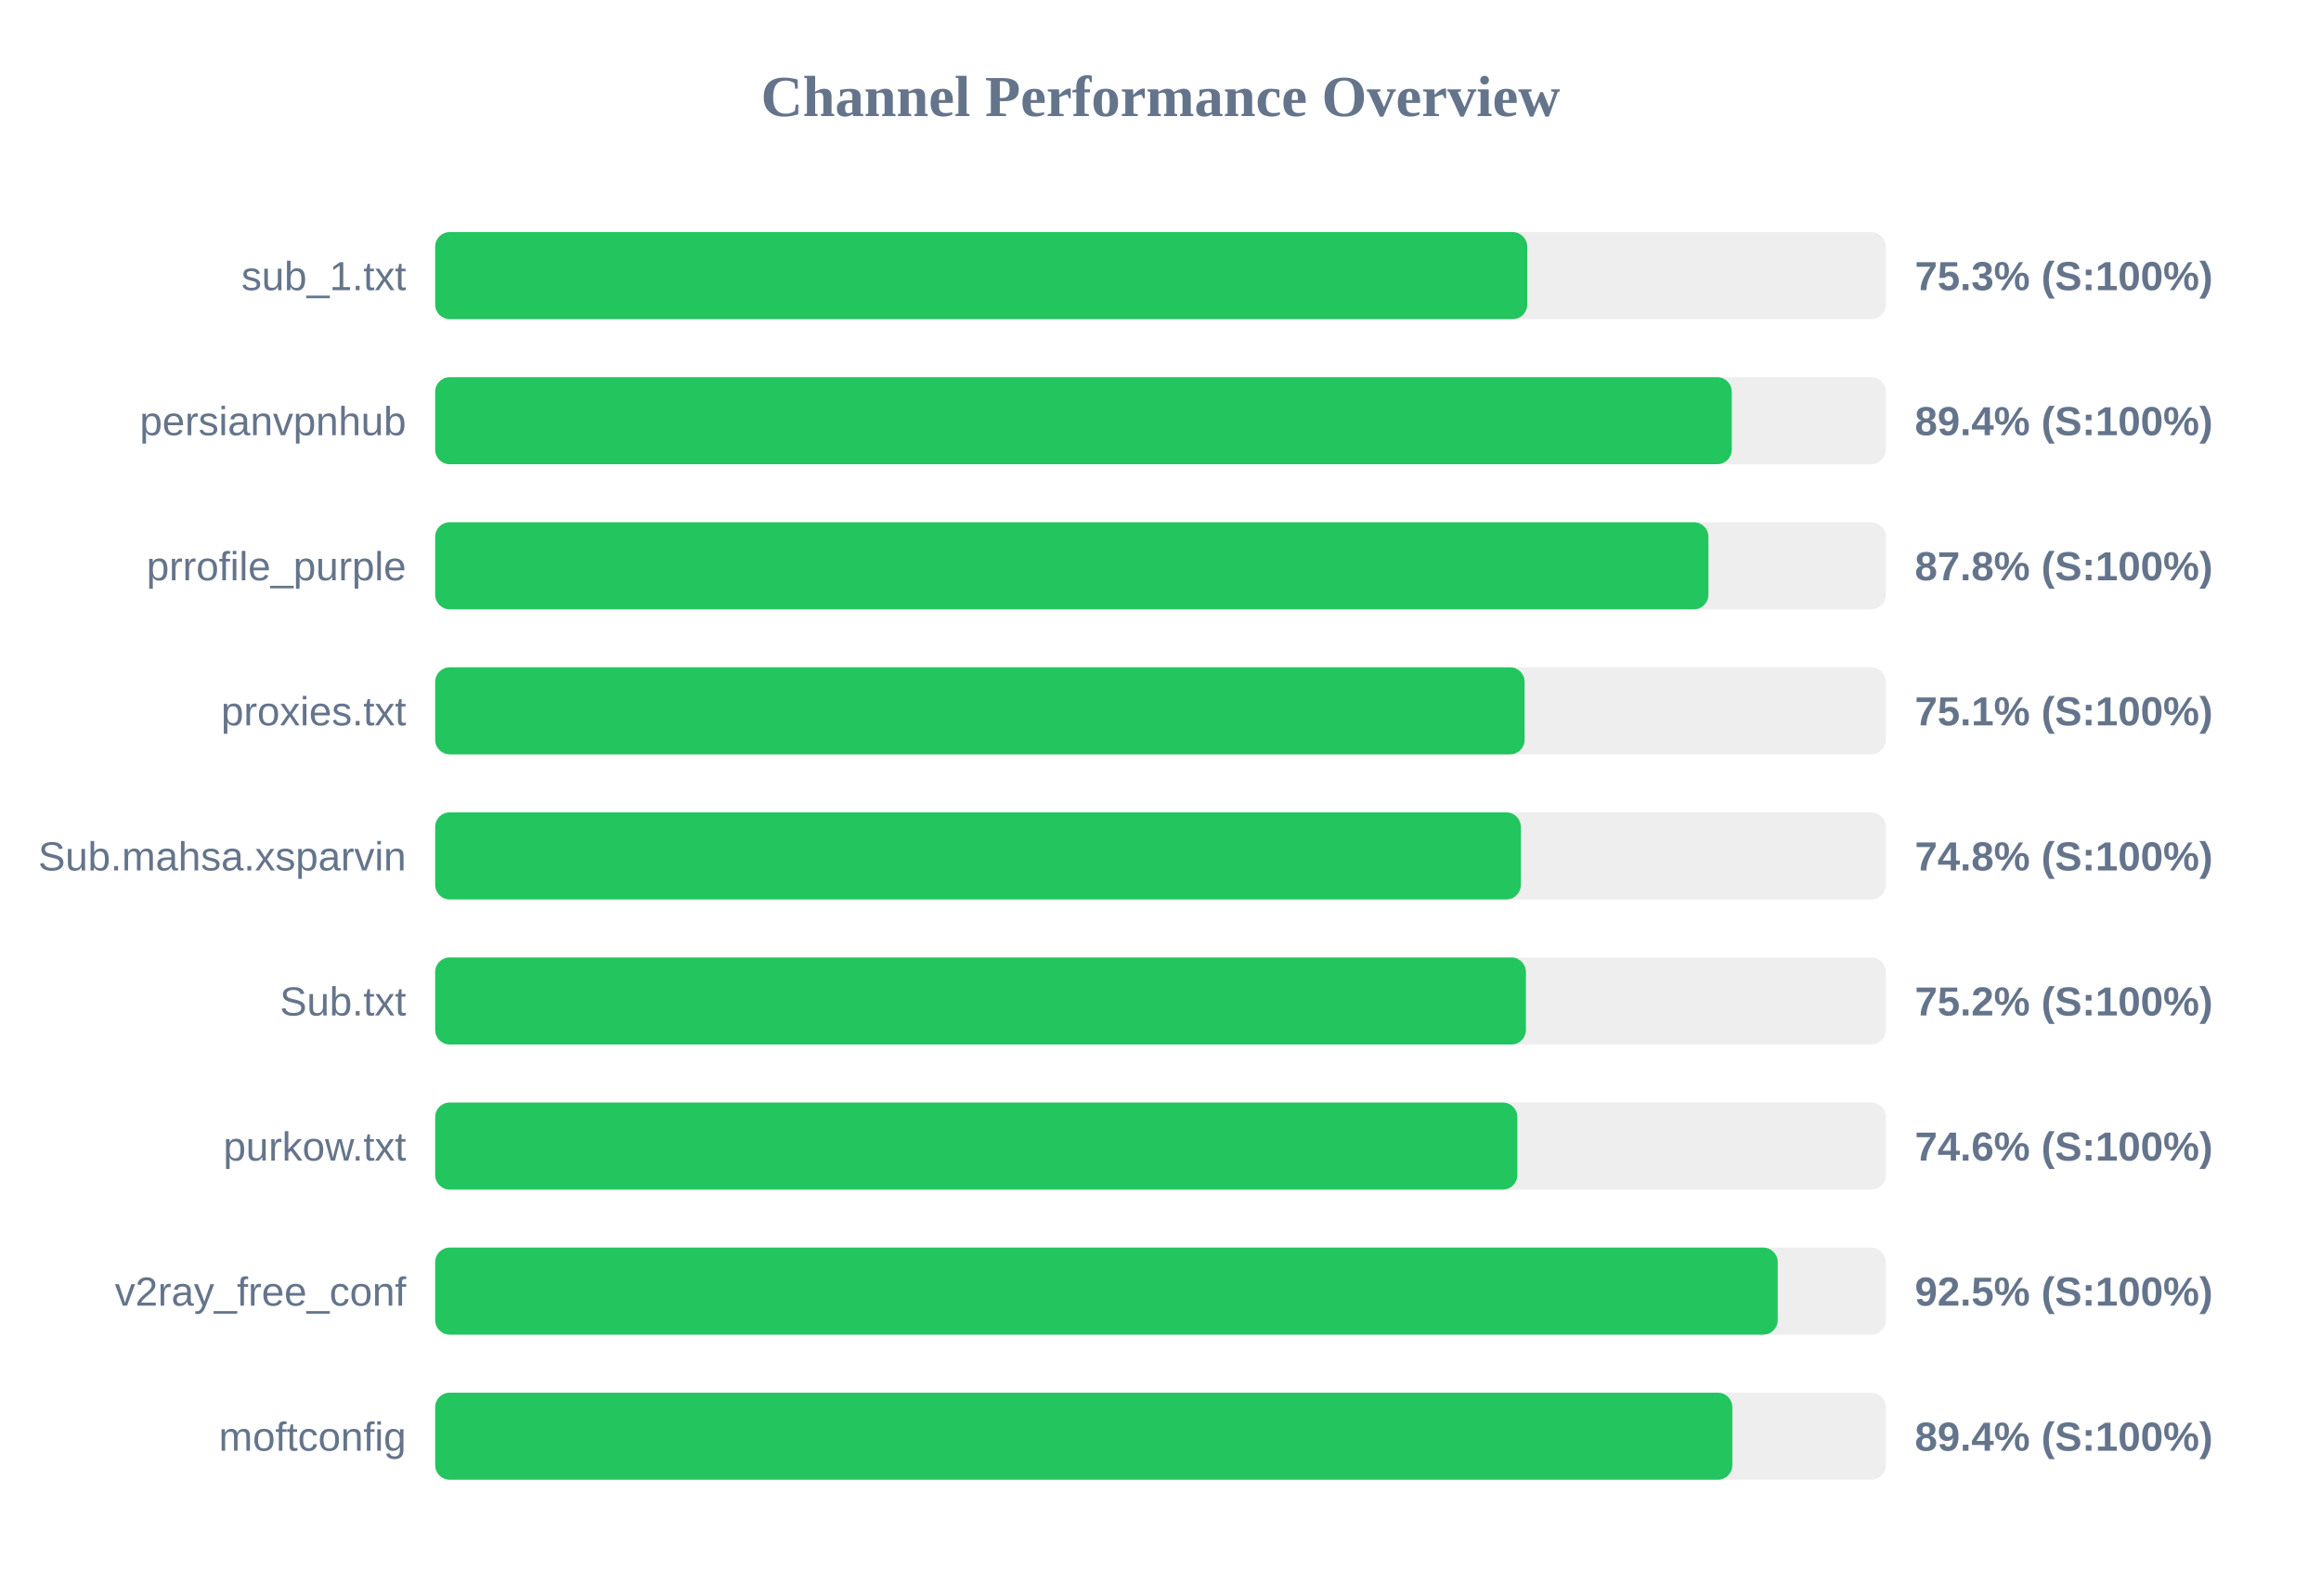
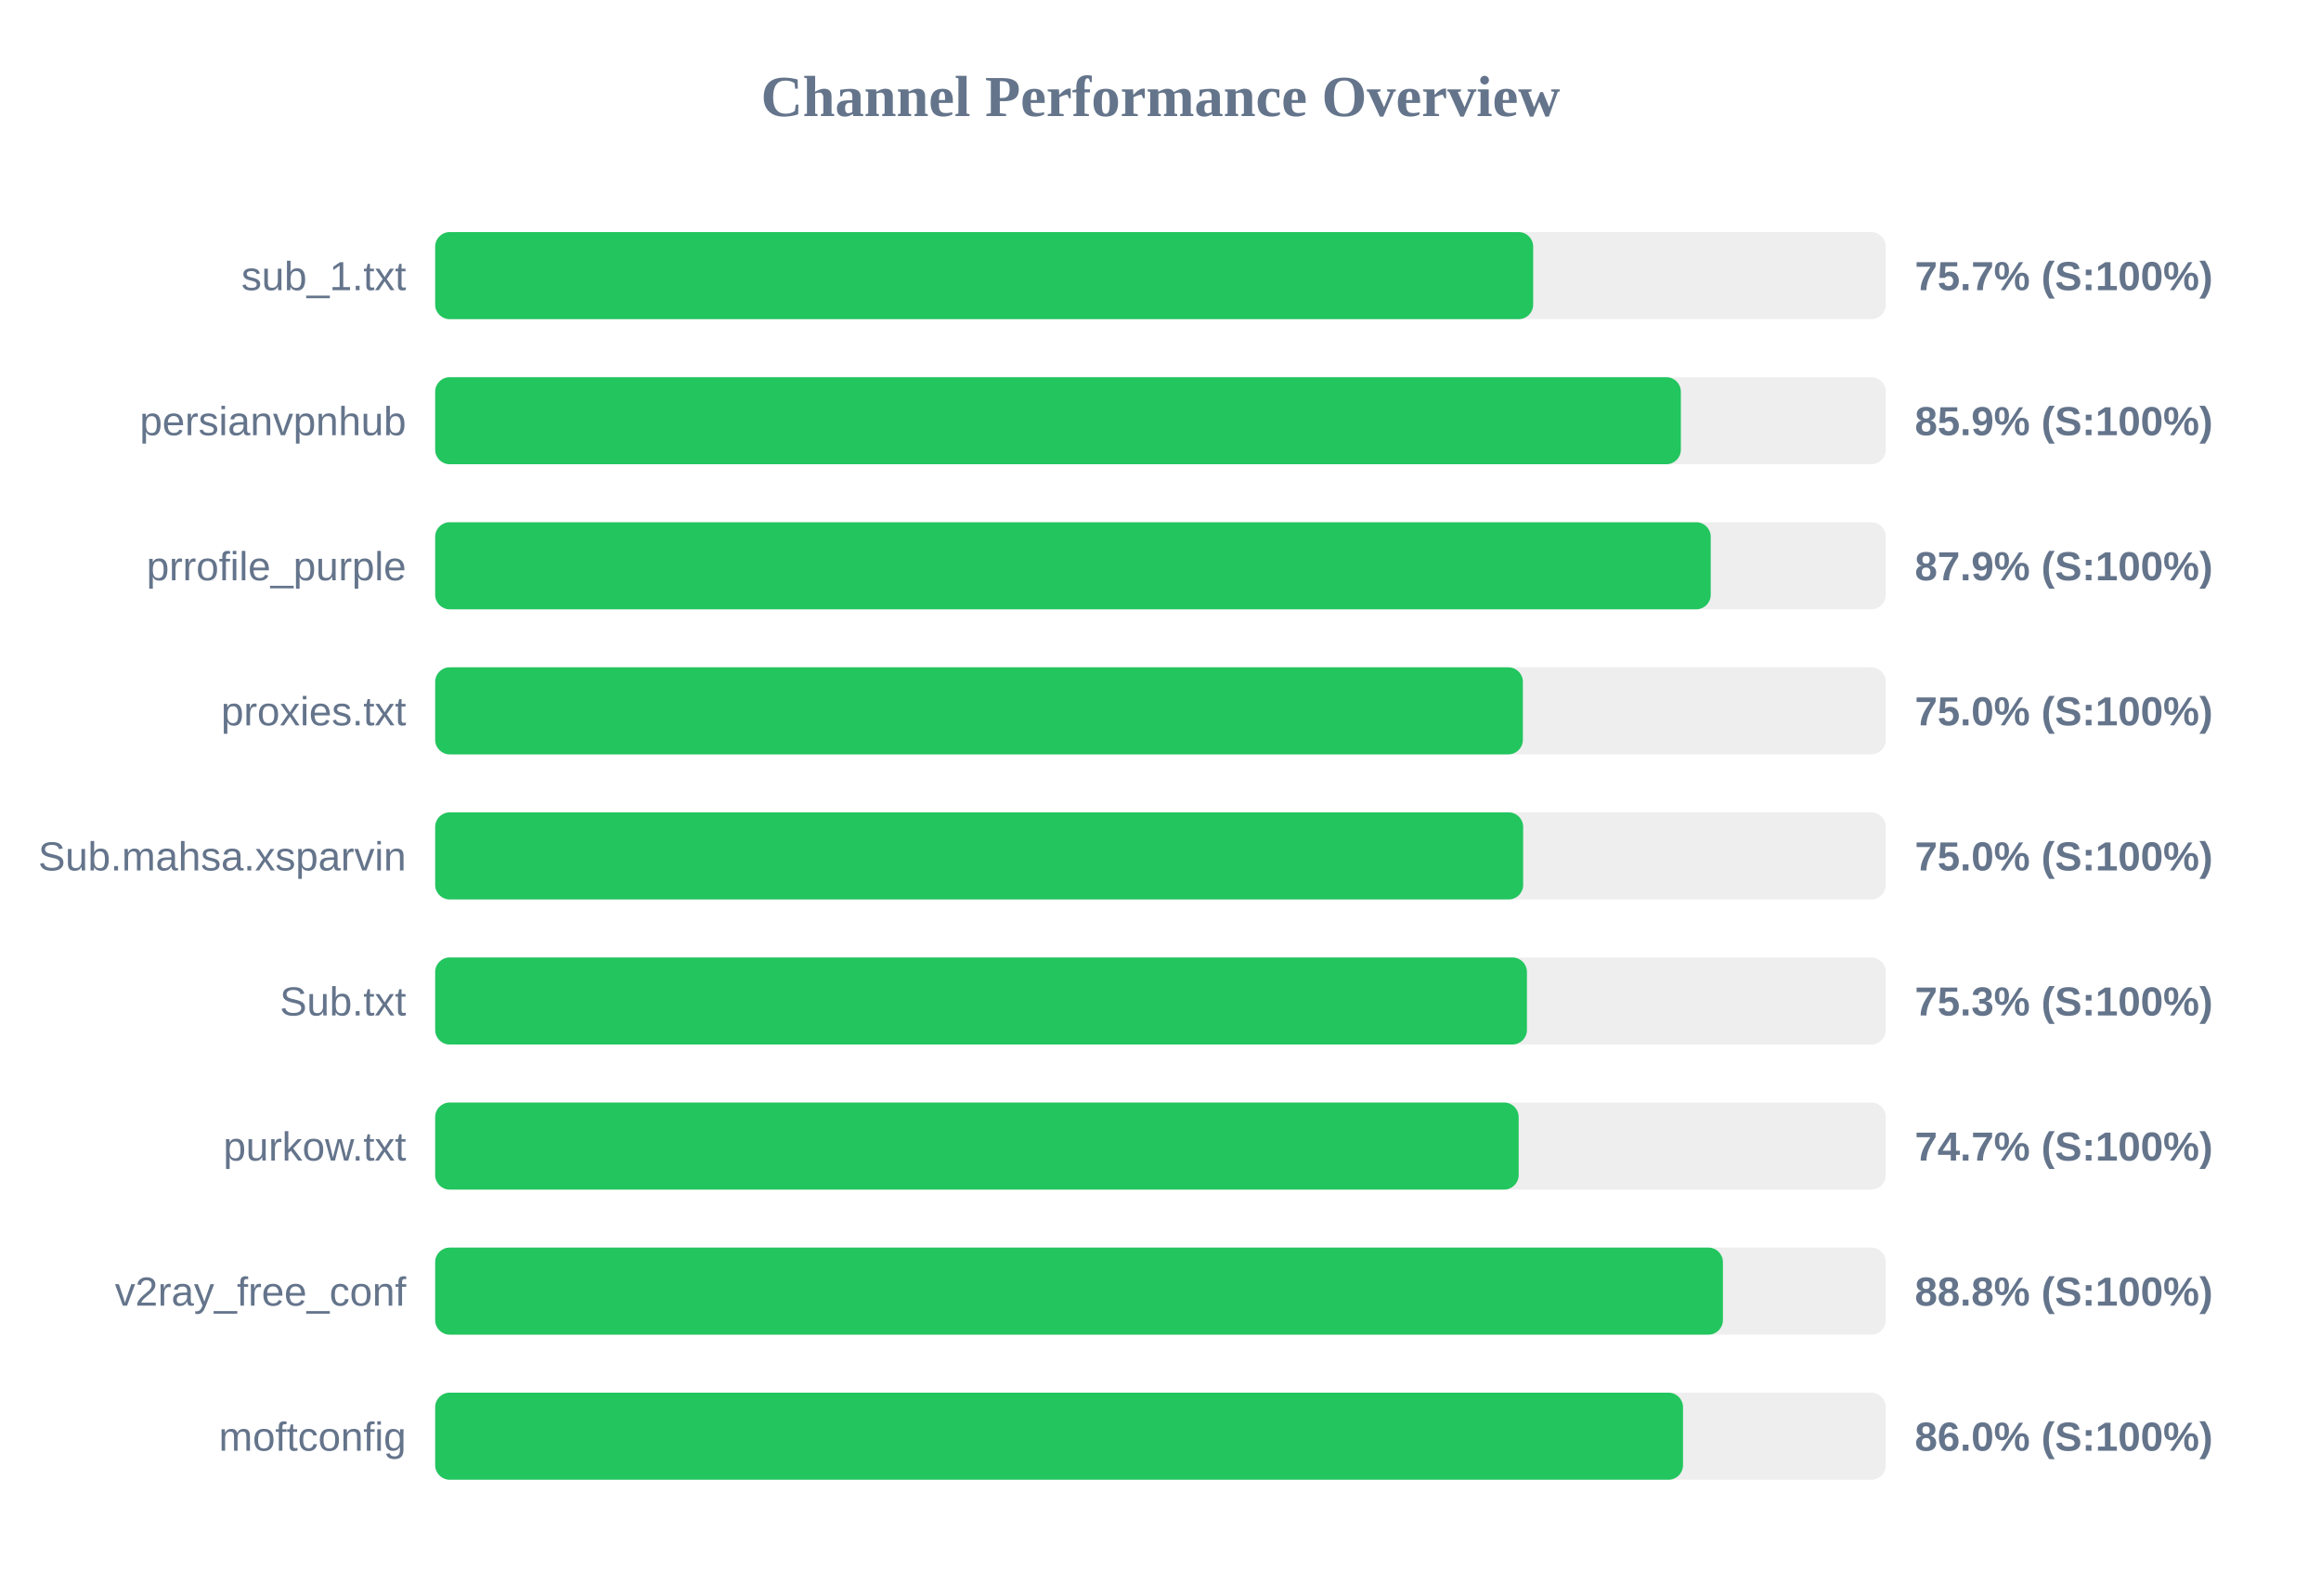
<svg xmlns="http://www.w3.org/2000/svg" width="800" height="550" version="1.1">
  <style>
        .row { font: 14px Arial; fill: #64748b; }
        .score { font: bold 14px Arial; fill: #64748b; }
    </style>
  <text x="400" y="40" text-anchor="middle" font-size="20px" font-weight="bold" fill="#64748b">Channel Performance Overview</text>
  <rect x="150" y="80" width="500" height="30" fill="#eee" rx="5" />
-   <rect x="150" y="80" width="376.4" height="30" fill="#22c55e" rx="5" />
+   <rect x="150" y="80" width="378.45" height="30" fill="#22c55e" rx="5" />
  <text x="140" y="100" text-anchor="end" class="row">sub_1.txt</text>
-   <text x="660" y="100" text-anchor="start" class="score">75.3% (S:100%)</text>
+   <text x="660" y="100" text-anchor="start" class="score">75.7% (S:100%)</text>
  <rect x="150" y="130" width="500" height="30" fill="#eee" rx="5" />
-   <rect x="150" y="130" width="446.9" height="30" fill="#22c55e" rx="5" />
+   <rect x="150" y="130" width="429.35" height="30" fill="#22c55e" rx="5" />
  <text x="140" y="150" text-anchor="end" class="row">persianvpnhub</text>
-   <text x="660" y="150" text-anchor="start" class="score">89.4% (S:100%)</text>
+   <text x="660" y="150" text-anchor="start" class="score">85.9% (S:100%)</text>
  <rect x="150" y="180" width="500" height="30" fill="#eee" rx="5" />
-   <rect x="150" y="180" width="438.85" height="30" fill="#22c55e" rx="5" />
+   <rect x="150" y="180" width="439.65" height="30" fill="#22c55e" rx="5" />
  <text x="140" y="200" text-anchor="end" class="row">prrofile_purple</text>
-   <text x="660" y="200" text-anchor="start" class="score">87.8% (S:100%)</text>
+   <text x="660" y="200" text-anchor="start" class="score">87.9% (S:100%)</text>
  <rect x="150" y="230" width="500" height="30" fill="#eee" rx="5" />
-   <rect x="150" y="230" width="375.5" height="30" fill="#22c55e" rx="5" />
+   <rect x="150" y="230" width="374.9" height="30" fill="#22c55e" rx="5" />
  <text x="140" y="250" text-anchor="end" class="row">proxies.txt</text>
-   <text x="660" y="250" text-anchor="start" class="score">75.1% (S:100%)</text>
+   <text x="660" y="250" text-anchor="start" class="score">75.0% (S:100%)</text>
  <rect x="150" y="280" width="500" height="30" fill="#eee" rx="5" />
-   <rect x="150" y="280" width="374.2" height="30" fill="#22c55e" rx="5" />
+   <rect x="150" y="280" width="375.0" height="30" fill="#22c55e" rx="5" />
  <text x="140" y="300" text-anchor="end" class="row">Sub.mahsa.xsparvin</text>
-   <text x="660" y="300" text-anchor="start" class="score">74.8% (S:100%)</text>
+   <text x="660" y="300" text-anchor="start" class="score">75.0% (S:100%)</text>
  <rect x="150" y="330" width="500" height="30" fill="#eee" rx="5" />
-   <rect x="150" y="330" width="375.95" height="30" fill="#22c55e" rx="5" />
+   <rect x="150" y="330" width="376.3" height="30" fill="#22c55e" rx="5" />
  <text x="140" y="350" text-anchor="end" class="row">Sub.txt</text>
-   <text x="660" y="350" text-anchor="start" class="score">75.2% (S:100%)</text>
+   <text x="660" y="350" text-anchor="start" class="score">75.3% (S:100%)</text>
  <rect x="150" y="380" width="500" height="30" fill="#eee" rx="5" />
-   <rect x="150" y="380" width="373.0" height="30" fill="#22c55e" rx="5" />
+   <rect x="150" y="380" width="373.45" height="30" fill="#22c55e" rx="5" />
  <text x="140" y="400" text-anchor="end" class="row">purkow.txt</text>
-   <text x="660" y="400" text-anchor="start" class="score">74.6% (S:100%)</text>
+   <text x="660" y="400" text-anchor="start" class="score">74.7% (S:100%)</text>
  <rect x="150" y="430" width="500" height="30" fill="#eee" rx="5" />
-   <rect x="150" y="430" width="462.75" height="30" fill="#22c55e" rx="5" />
+   <rect x="150" y="430" width="443.85" height="30" fill="#22c55e" rx="5" />
  <text x="140" y="450" text-anchor="end" class="row">v2ray_free_conf</text>
-   <text x="660" y="450" text-anchor="start" class="score">92.5% (S:100%)</text>
+   <text x="660" y="450" text-anchor="start" class="score">88.8% (S:100%)</text>
  <rect x="150" y="480" width="500" height="30" fill="#eee" rx="5" />
-   <rect x="150" y="480" width="447.1" height="30" fill="#22c55e" rx="5" />
+   <rect x="150" y="480" width="430.1" height="30" fill="#22c55e" rx="5" />
  <text x="140" y="500" text-anchor="end" class="row">moftconfig</text>
-   <text x="660" y="500" text-anchor="start" class="score">89.4% (S:100%)</text>
+   <text x="660" y="500" text-anchor="start" class="score">86.0% (S:100%)</text>
</svg>
